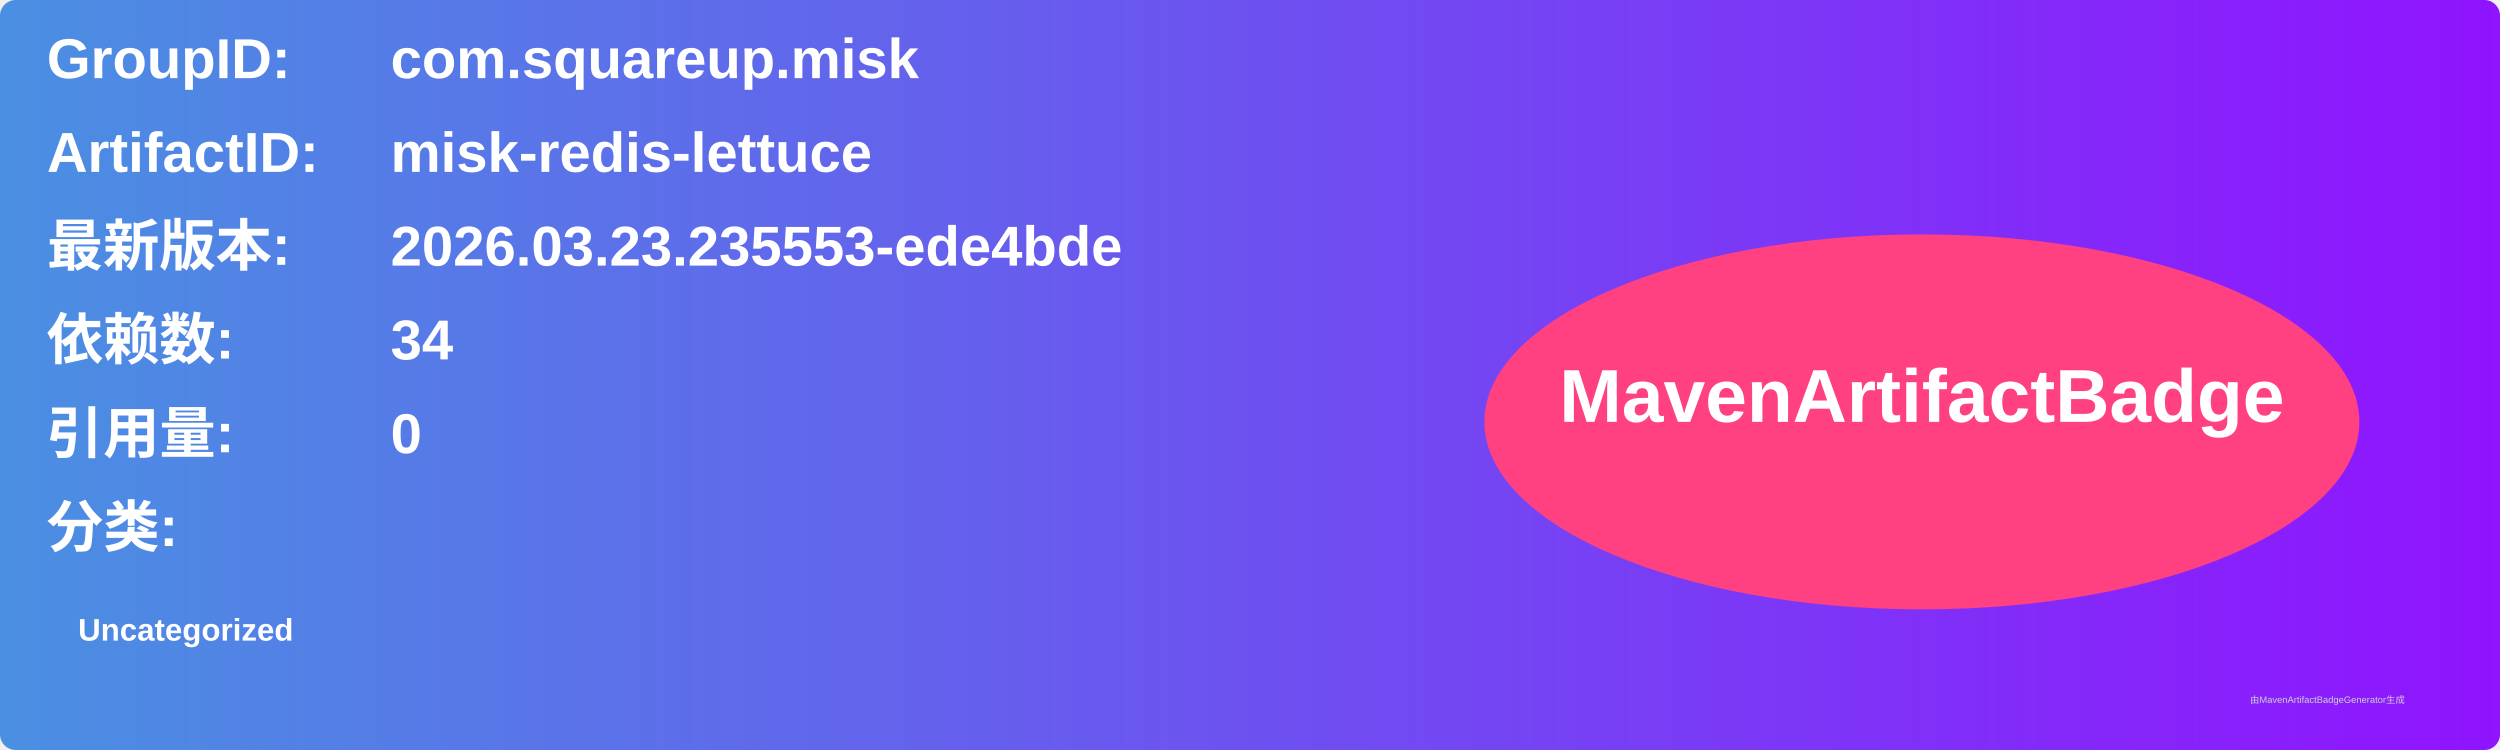
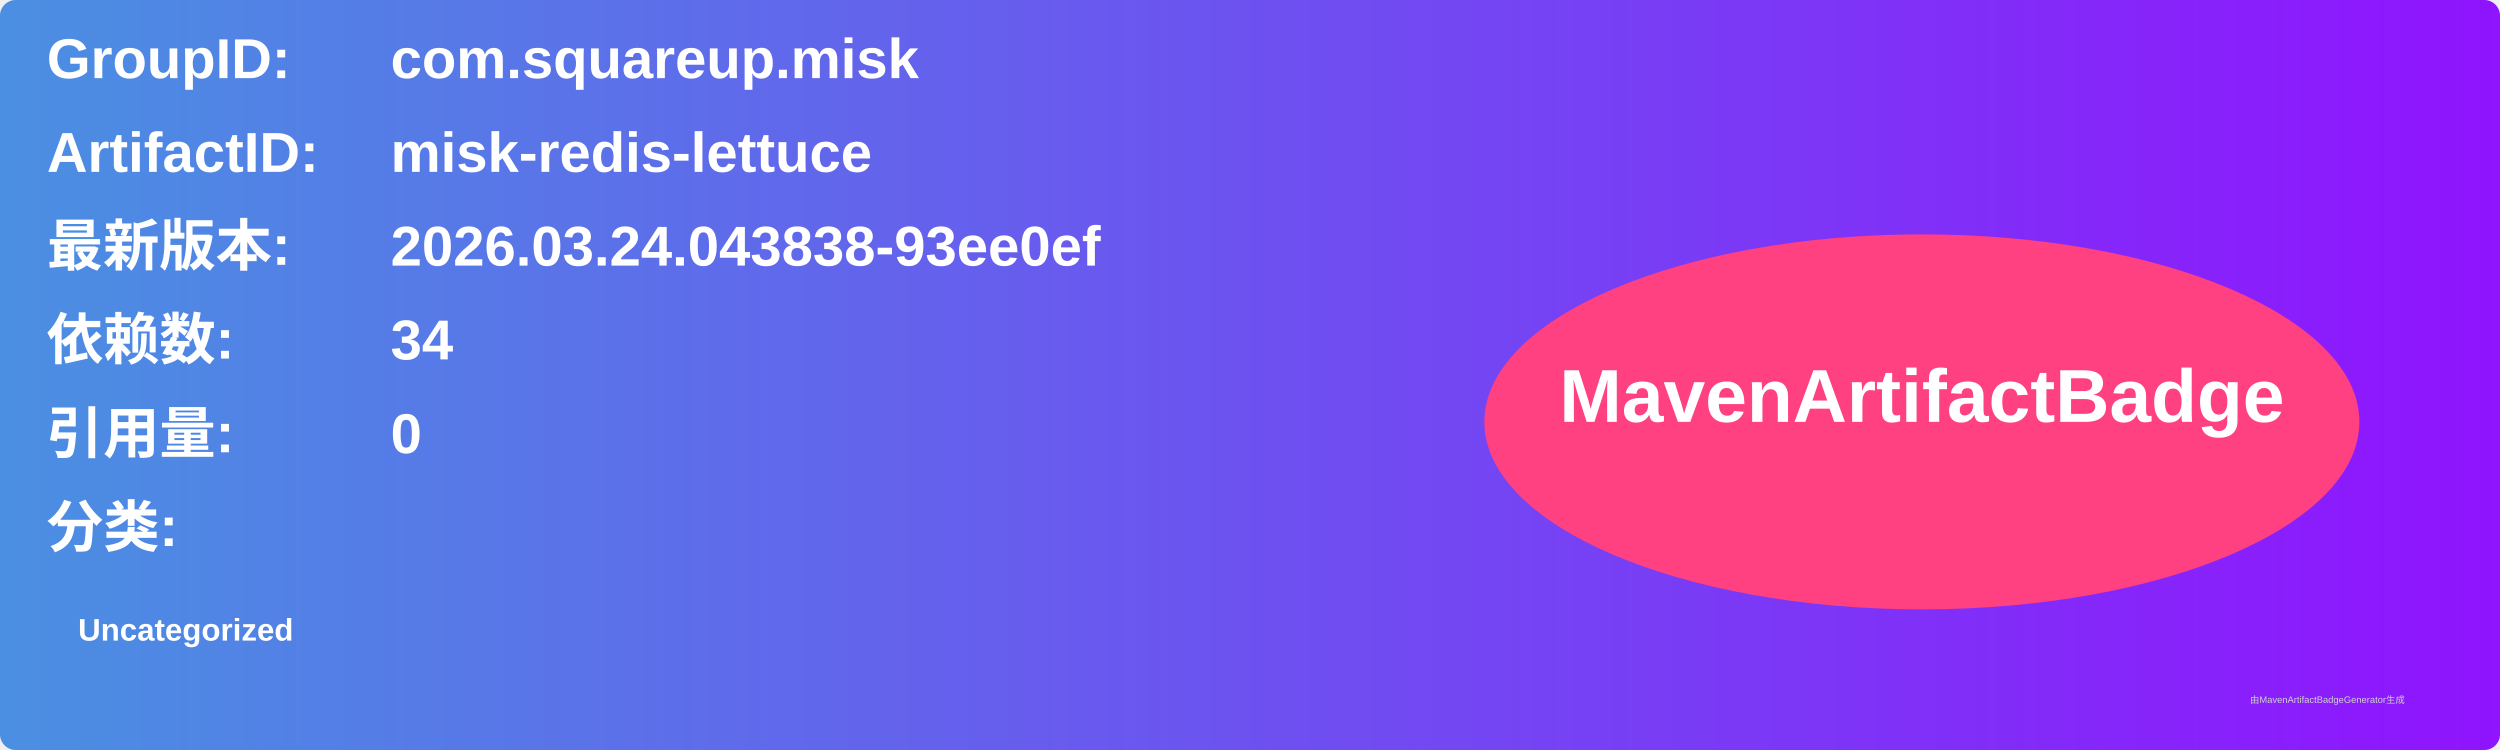
<svg xmlns="http://www.w3.org/2000/svg" width="800" height="240" viewBox="0 0 800 240">
  <linearGradient id="grad" x1="0%" y1="0%" x2="100%" y2="0%">
    <stop offset="0%" stop-color="#4a90e2" />
    <stop offset="100%" stop-color="#9013fe" />
  </linearGradient>
  <rect width="100%" height="100%" rx="5" ry="5" fill="url(#grad)" />
  <g transform="translate(15, 15)">
    <text x="0" y="10" font-family="Arial" font-size="18" fill="white" font-weight="bold" width="260">GroupID:</text>
    <text x="110" y="10" font-family="Arial" font-size="18" fill="white" font-weight="bold" width="460">com.squareup.misk</text>
    <text x="0" y="40" font-family="Arial" font-size="18" fill="white" font-weight="bold" width="260">ArtifactID:</text>
    <text x="110" y="40" font-family="Arial" font-size="18" fill="white" font-weight="bold" width="460">misk-redis-lettuce</text>
    <text x="0" y="70" font-family="Arial" font-size="18" fill="white" font-weight="bold">最新版本:</text>
    <text x="110" y="70" font-family="Arial" font-size="18" fill="white" font-weight="bold">
-       <tspan font-weight="bold">2026.03.23.235553-ede4bde</tspan>
+       <tspan font-weight="bold">2026.03.24.043838-93ee0ef</tspan>
    </text>
    <text x="0" y="100" font-family="Arial" font-size="18" fill="white" font-weight="bold">依赖数: </text>
    <text x="110" y="100" font-family="Arial" font-size="18" fill="white">
      <tspan font-weight="bold">34</tspan>
    </text>
    <text x="0" y="130" font-family="Arial" font-size="18" fill="white" font-weight="bold">引用量: </text>
    <text x="110" y="130" font-family="Arial" font-size="18" fill="white">
      <tspan font-weight="bold">0</tspan>
    </text>
    <text x="0" y="160" font-family="Arial" font-size="18" fill="white" font-weight="bold">分类:</text>
    <text x="10" y="190" font-family="Arial" font-size="10" fill="white">
      <tspan font-weight="bold">Uncategorized</tspan>
    </text>
    <ellipse cx="600" cy="120" rx="140" ry="60" fill="#ff4081" />
    <text x="600" y="120" text-anchor="middle" font-family="Arial" font-size="24" fill="white" font-weight="bold">MavenArtifactBadge</text>
  </g>
  <text x="720" y="225" font-family="Arial" font-size="3" fill="#d0d0d0">由MavenArtifactBadgeGenerator生成</text>
</svg>
